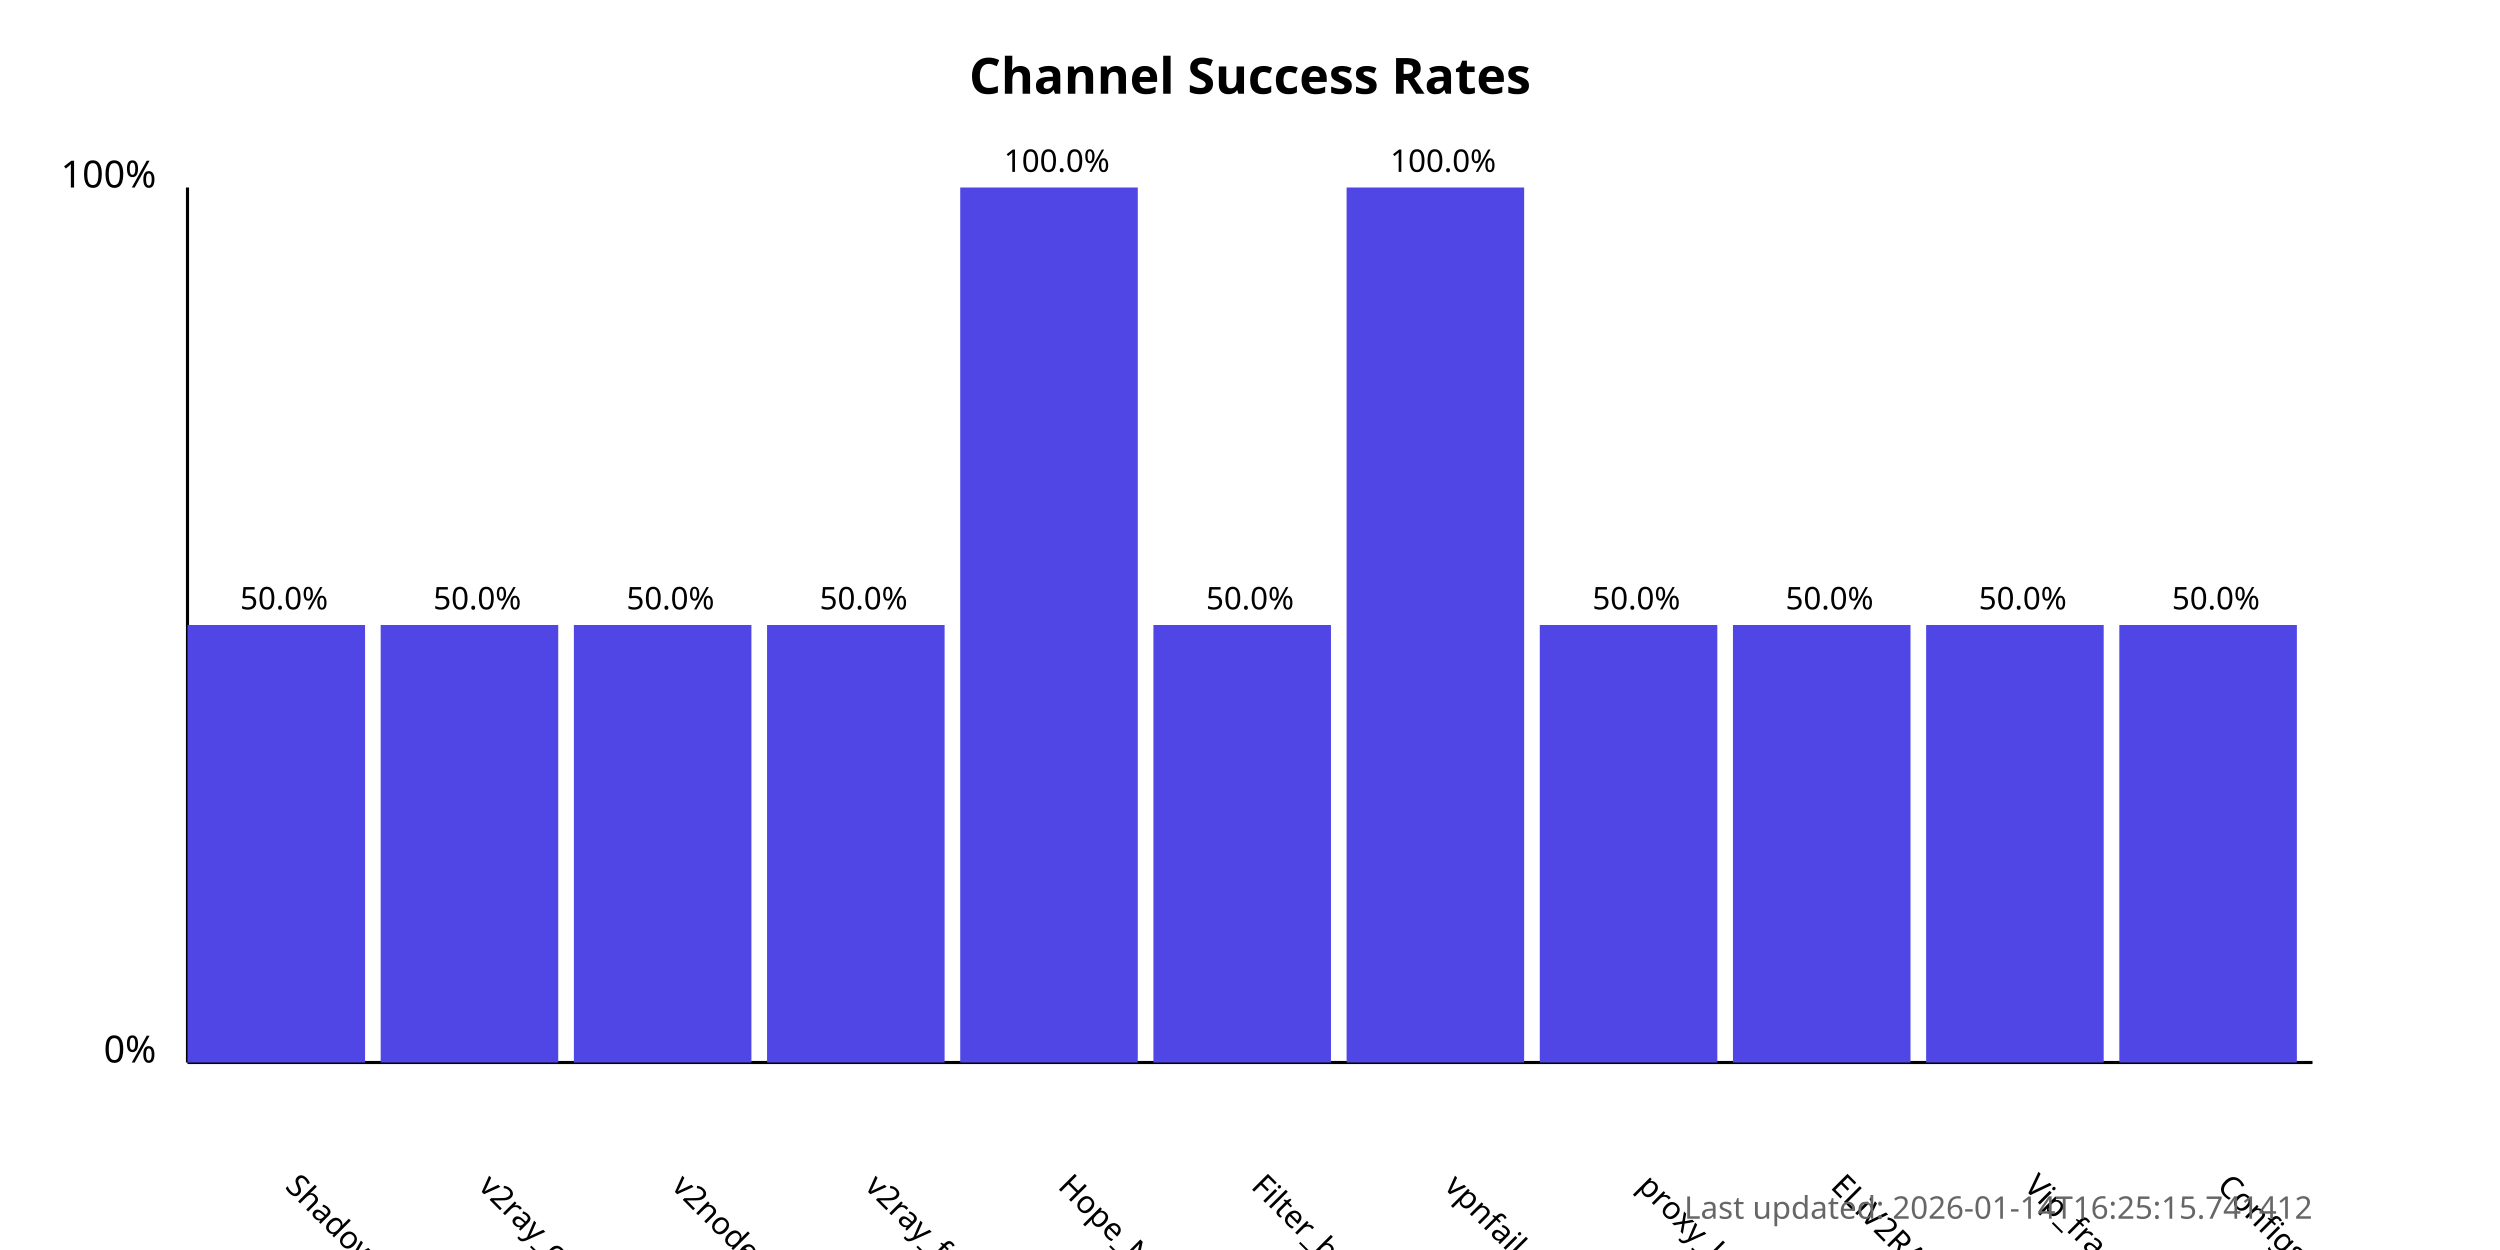
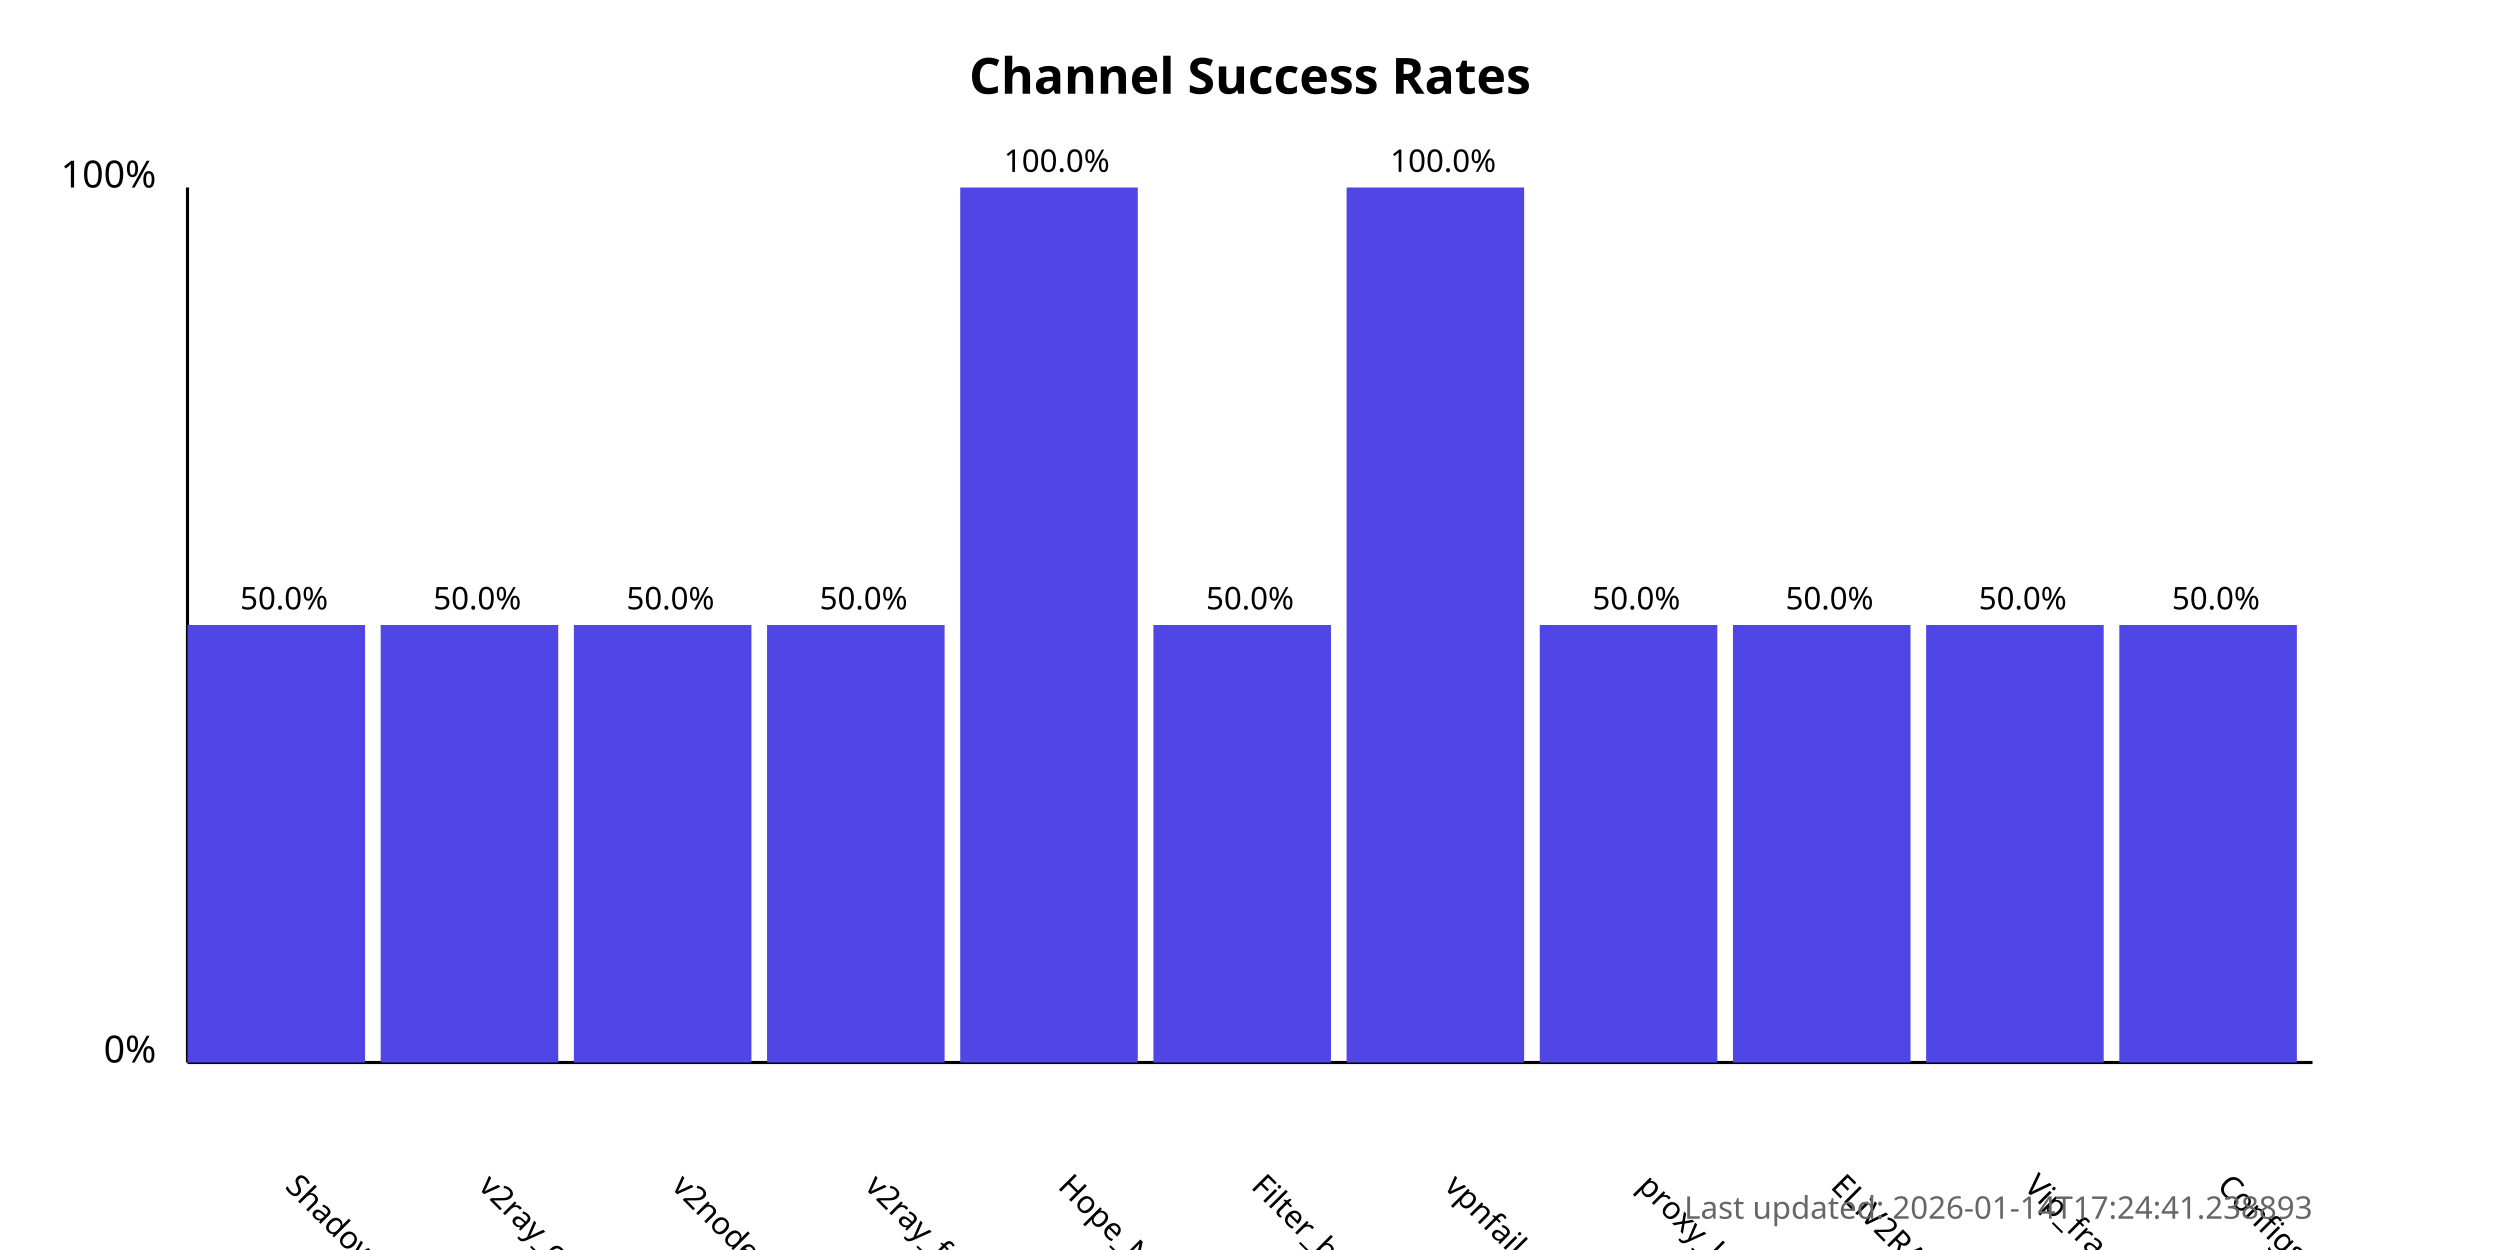
<svg xmlns="http://www.w3.org/2000/svg" width="800" height="400">
  <style>
            .chart-title { font: bold 16px sans-serif; }
            .axis-label { font: 12px sans-serif; }
            .tick-label { font: 10px sans-serif; }
            .bar { fill: #4f46e5; }
            .bar:hover { fill: #6366f1; }
            .timestamp { font: 10px sans-serif; fill: #666; }
        </style>
  <text x="400.0" y="30" text-anchor="middle" class="chart-title">
            Channel Success Rates
        </text>
  <line x1="60" y1="340" x2="60" y2="60" stroke="black" stroke-width="1" />
  <line x1="60" y1="340" x2="740" y2="340" stroke="black" stroke-width="1" />
  <text x="50" y="340" text-anchor="end" class="axis-label">0%</text>
  <text x="50" y="60" text-anchor="end" class="axis-label">100%</text>
  <g>
    <rect x="60" y="200.0" width="56.818" height="140.0" class="bar" />
    <text x="90.909" y="380" transform="rotate(45, 90.90909, 380)" text-anchor="start" class="tick-label">
                ShadowProxy66
            </text>
    <text x="90.909" y="195.0" text-anchor="middle" class="tick-label">
                50.0%
            </text>
  </g>
  <g>
    <rect x="121.818" y="200.0" width="56.818" height="140.0" class="bar" />
    <text x="152.727" y="380" transform="rotate(45, 152.7273, 380)" text-anchor="start" class="tick-label">
                v2ray_configs_pool
            </text>
    <text x="152.727" y="195.0" text-anchor="middle" class="tick-label">
                50.0%
            </text>
  </g>
  <g>
    <rect x="183.636" y="200.0" width="56.818" height="140.0" class="bar" />
    <text x="214.545" y="380" transform="rotate(45, 214.5455, 380)" text-anchor="start" class="tick-label">
                v2nodes
            </text>
    <text x="214.545" y="195.0" text-anchor="middle" class="tick-label">
                50.0%
            </text>
  </g>
  <g>
    <rect x="245.455" y="200.0" width="56.818" height="140.0" class="bar" />
    <text x="276.364" y="380" transform="rotate(45, 276.3636, 380)" text-anchor="start" class="tick-label">
                v2ray_free_conf
            </text>
    <text x="276.364" y="195.0" text-anchor="middle" class="tick-label">
                50.0%
            </text>
  </g>
  <g>
    <rect x="307.273" y="60.0" width="56.818" height="280.0" class="bar" />
    <text x="338.182" y="380" transform="rotate(45, 338.1818, 380)" text-anchor="start" class="tick-label">
                Hope_Net
            </text>
    <text x="338.182" y="55.0" text-anchor="middle" class="tick-label">
                100.0%
            </text>
  </g>
  <g>
    <rect x="369.091" y="200.0" width="56.818" height="140.0" class="bar" />
    <text x="400.0" y="380" transform="rotate(45, 400.0, 380)" text-anchor="start" class="tick-label">
                Filter_breaker
            </text>
    <text x="400.0" y="195.0" text-anchor="middle" class="tick-label">
                50.0%
            </text>
  </g>
  <g>
    <rect x="430.909" y="60.0" width="56.818" height="280.0" class="bar" />
    <text x="461.818" y="380" transform="rotate(45, 461.8182, 380)" text-anchor="start" class="tick-label">
                vpnfail_vless
            </text>
    <text x="461.818" y="55.0" text-anchor="middle" class="tick-label">
                100.0%
            </text>
  </g>
  <g>
    <rect x="492.727" y="200.0" width="56.818" height="140.0" class="bar" />
    <text x="523.636" y="380" transform="rotate(45, 523.6364, 380)" text-anchor="start" class="tick-label">
                proxy_kafee
            </text>
    <text x="523.636" y="195.0" text-anchor="middle" class="tick-label">
                50.0%
            </text>
  </g>
  <g>
    <rect x="554.545" y="200.0" width="56.818" height="140.0" class="bar" />
    <text x="585.455" y="380" transform="rotate(45, 585.4545, 380)" text-anchor="start" class="tick-label">
                ELiV2RAY
            </text>
    <text x="585.455" y="195.0" text-anchor="middle" class="tick-label">
                50.0%
            </text>
  </g>
  <g>
    <rect x="616.364" y="200.0" width="56.818" height="140.0" class="bar" />
    <text x="647.273" y="380" transform="rotate(45, 647.2727, 380)" text-anchor="start" class="tick-label">
                Vip_fragment_v2ray
            </text>
    <text x="647.273" y="195.0" text-anchor="middle" class="tick-label">
                50.0%
            </text>
  </g>
  <g>
    <rect x="678.182" y="200.0" width="56.818" height="140.0" class="bar" />
    <text x="709.091" y="380" transform="rotate(45, 709.0909, 380)" text-anchor="start" class="tick-label">
                ConfigsHubPlus
            </text>
    <text x="709.091" y="195.0" text-anchor="middle" class="tick-label">
                50.0%
            </text>
  </g>
  <text x="740" y="390" text-anchor="end" class="timestamp">
-             Last updated: 2026-01-14T16:25:15.741412
+             Last updated: 2026-01-14T17:24:41.238893
        </text>
</svg>
